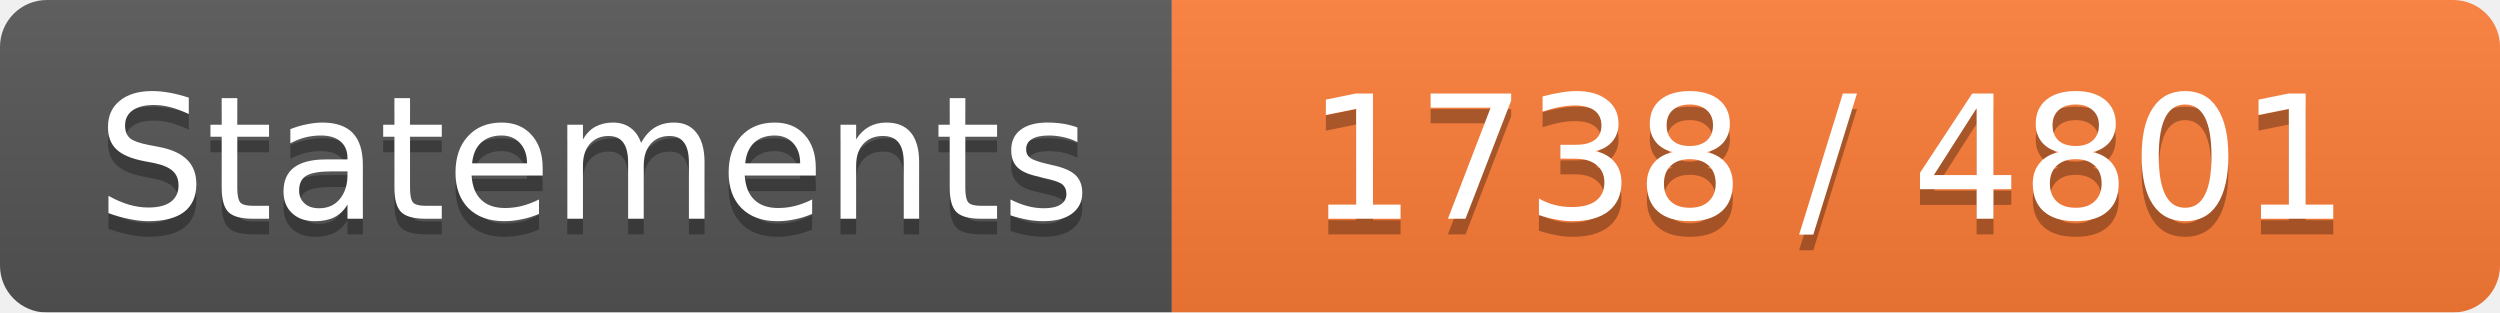
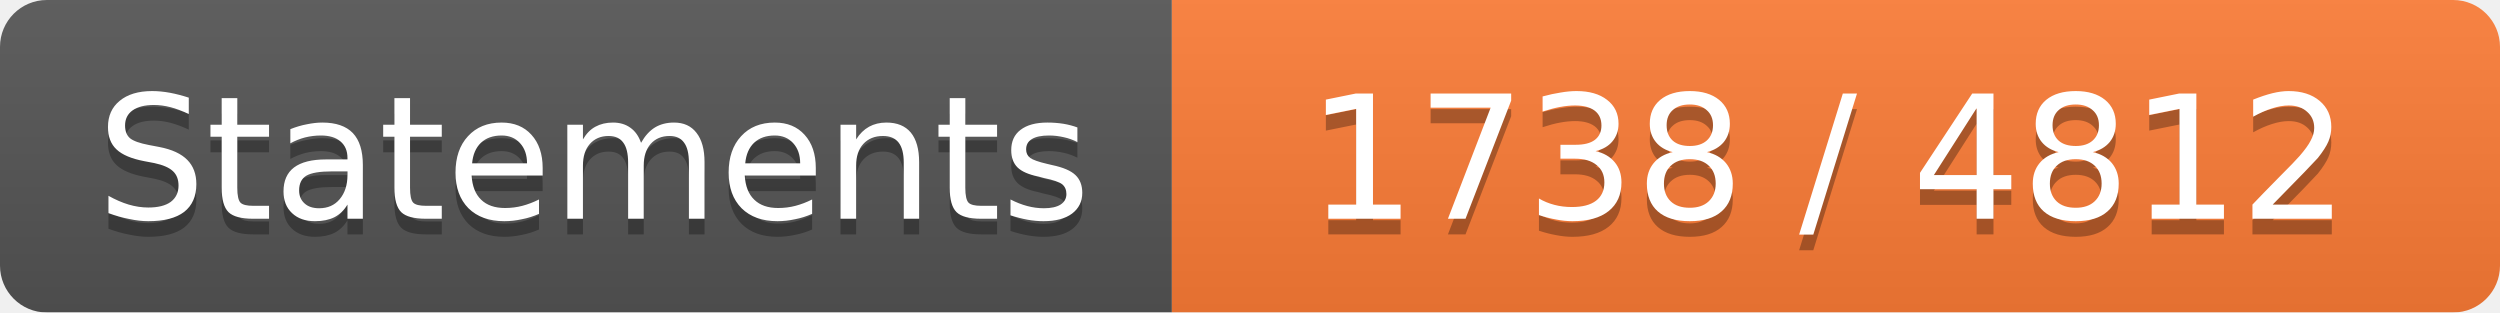
<svg xmlns="http://www.w3.org/2000/svg" width="160" height="20">
  <linearGradient id="b" x2="0" y2="100%">
    <stop offset="0" stop-color="#bbb" stop-opacity=".1" />
    <stop offset="1" stop-opacity=".1" />
  </linearGradient>
  <mask id="a">
    <rect width="160" height="20" rx="3" fill="#fff" />
  </mask>
  <g mask="url(#a)">
    <path fill="#555" d="M0 0h75v20H0z" />
    <path fill="#FE7D37" d="M75 0h85v20H75z" />
    <path fill="url(#b)" d="M0 0h160v20H0z" />
  </g>
  <g fill="#fff" text-anchor="middle" font-family="DejaVu Sans,Verdana,Geneva,sans-serif" font-size="11">
    <text x="38" y="15" fill="#010101" fill-opacity=".3">Statements</text>
    <text x="38" y="14">Statements</text>
-     <text x="117" y="15" fill="#010101" fill-opacity=".3">1738 / 4801</text>
-     <text x="117" y="14">1738 / 4801</text>
+     <text x="117" y="15" fill="#010101" fill-opacity=".3">1738 / 4812</text>
+     <text x="117" y="14">1738 / 4812</text>
  </g>
</svg>
